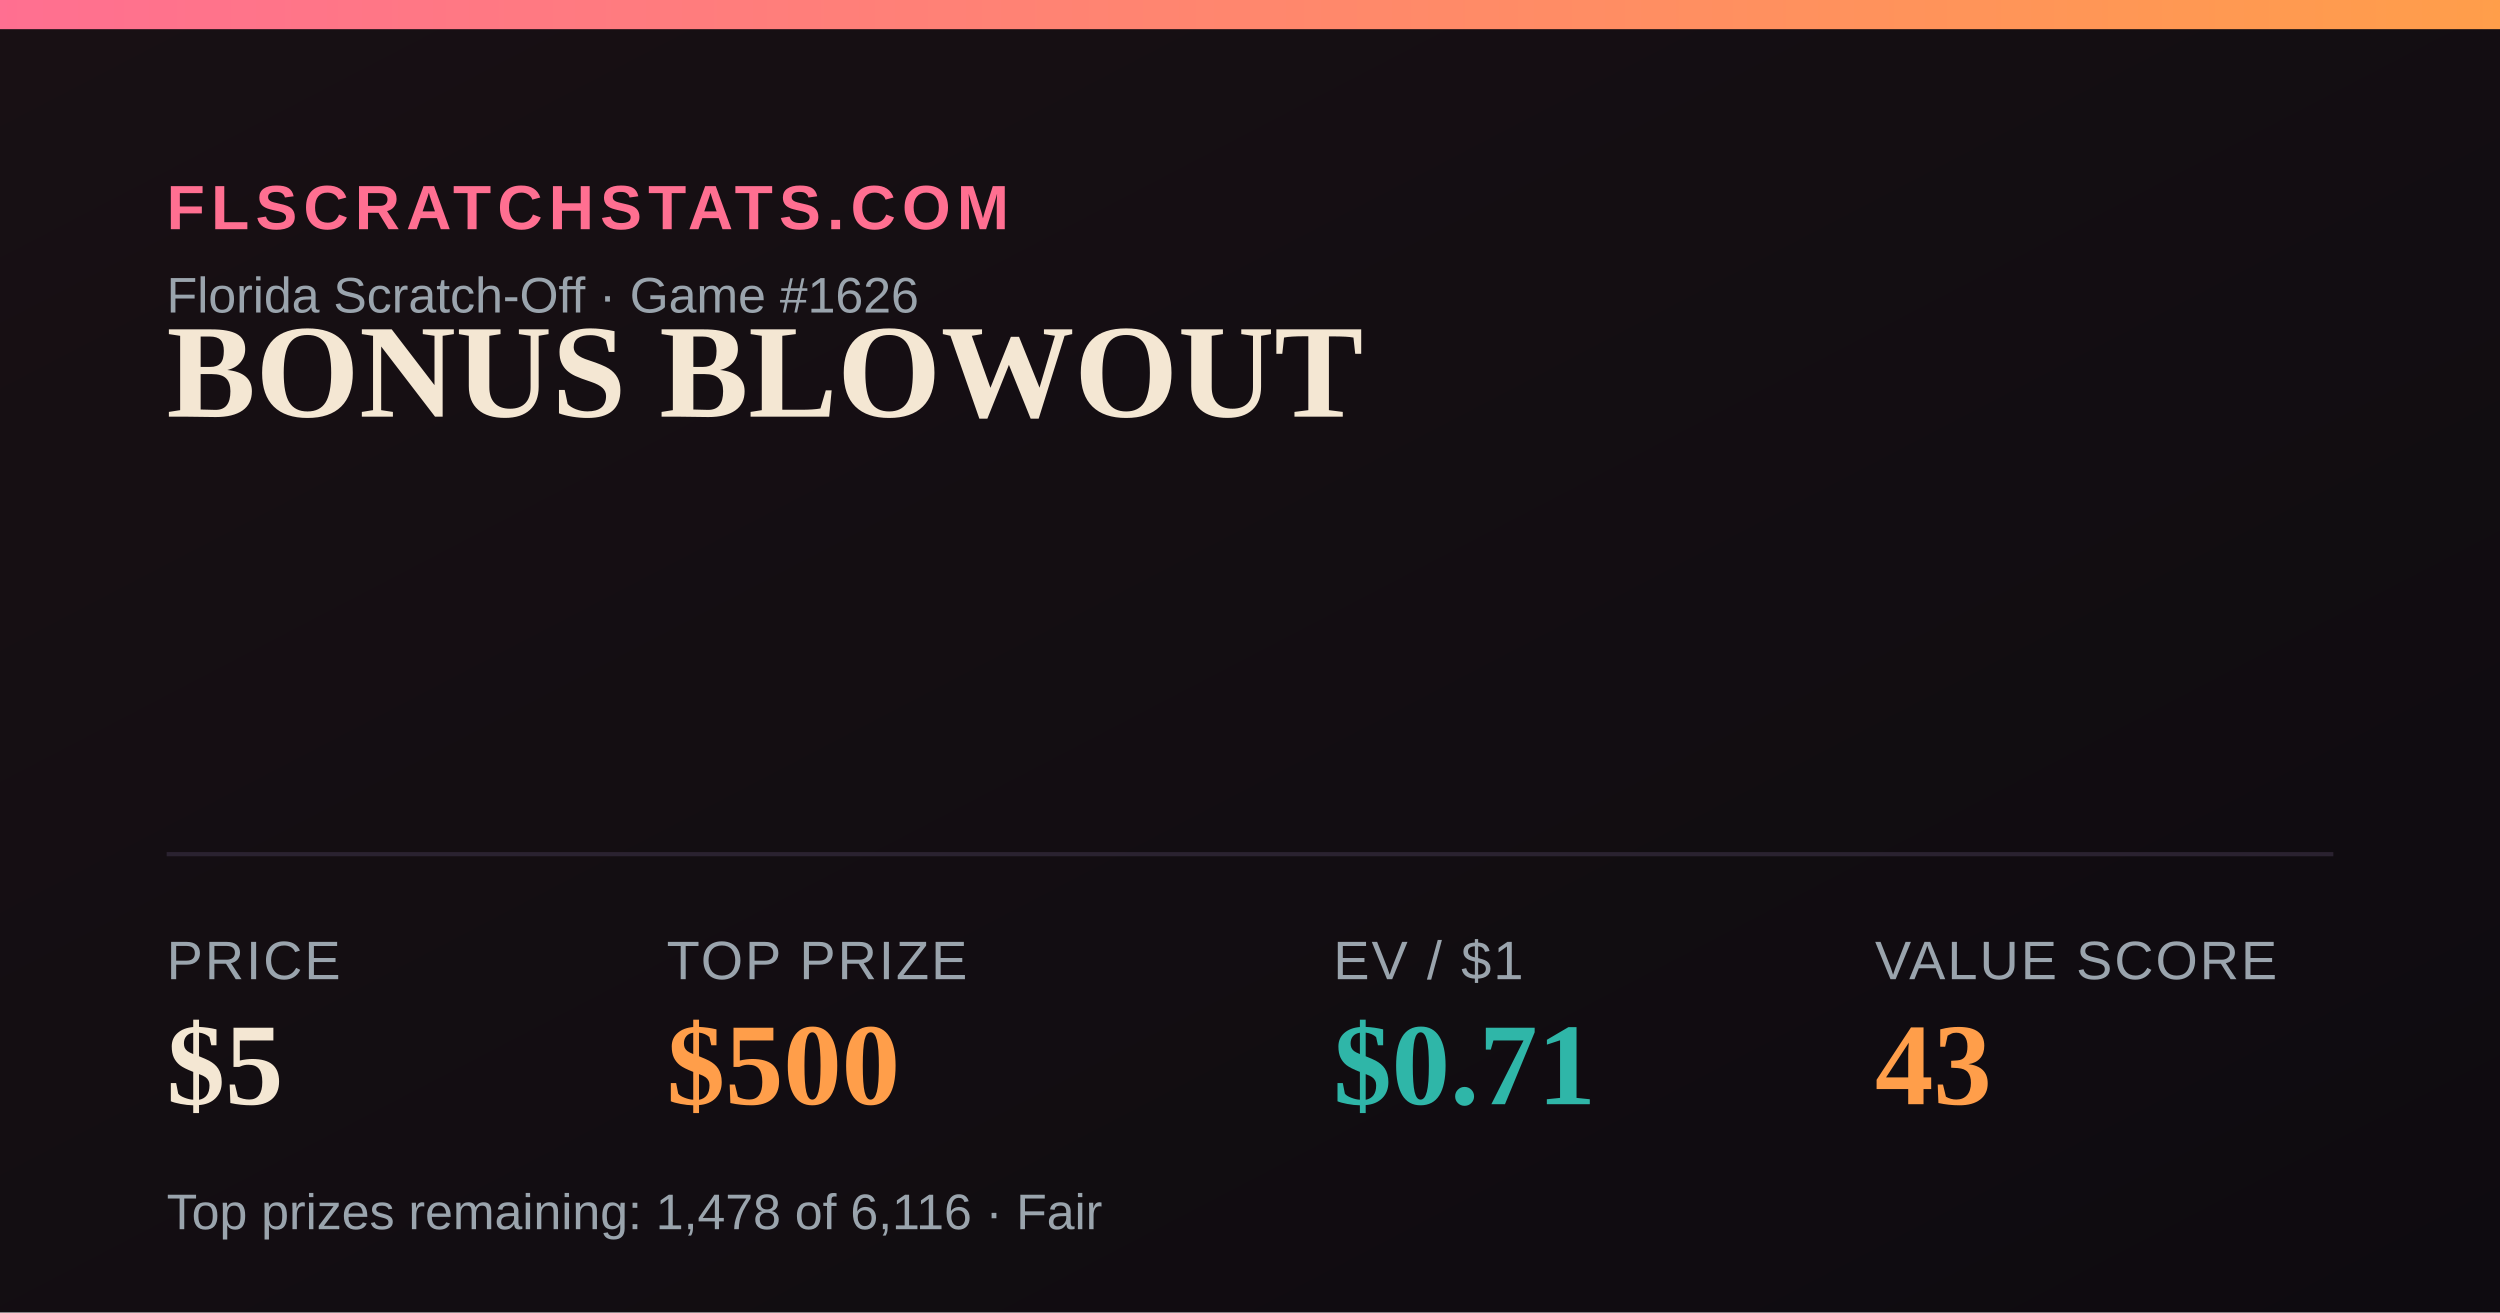
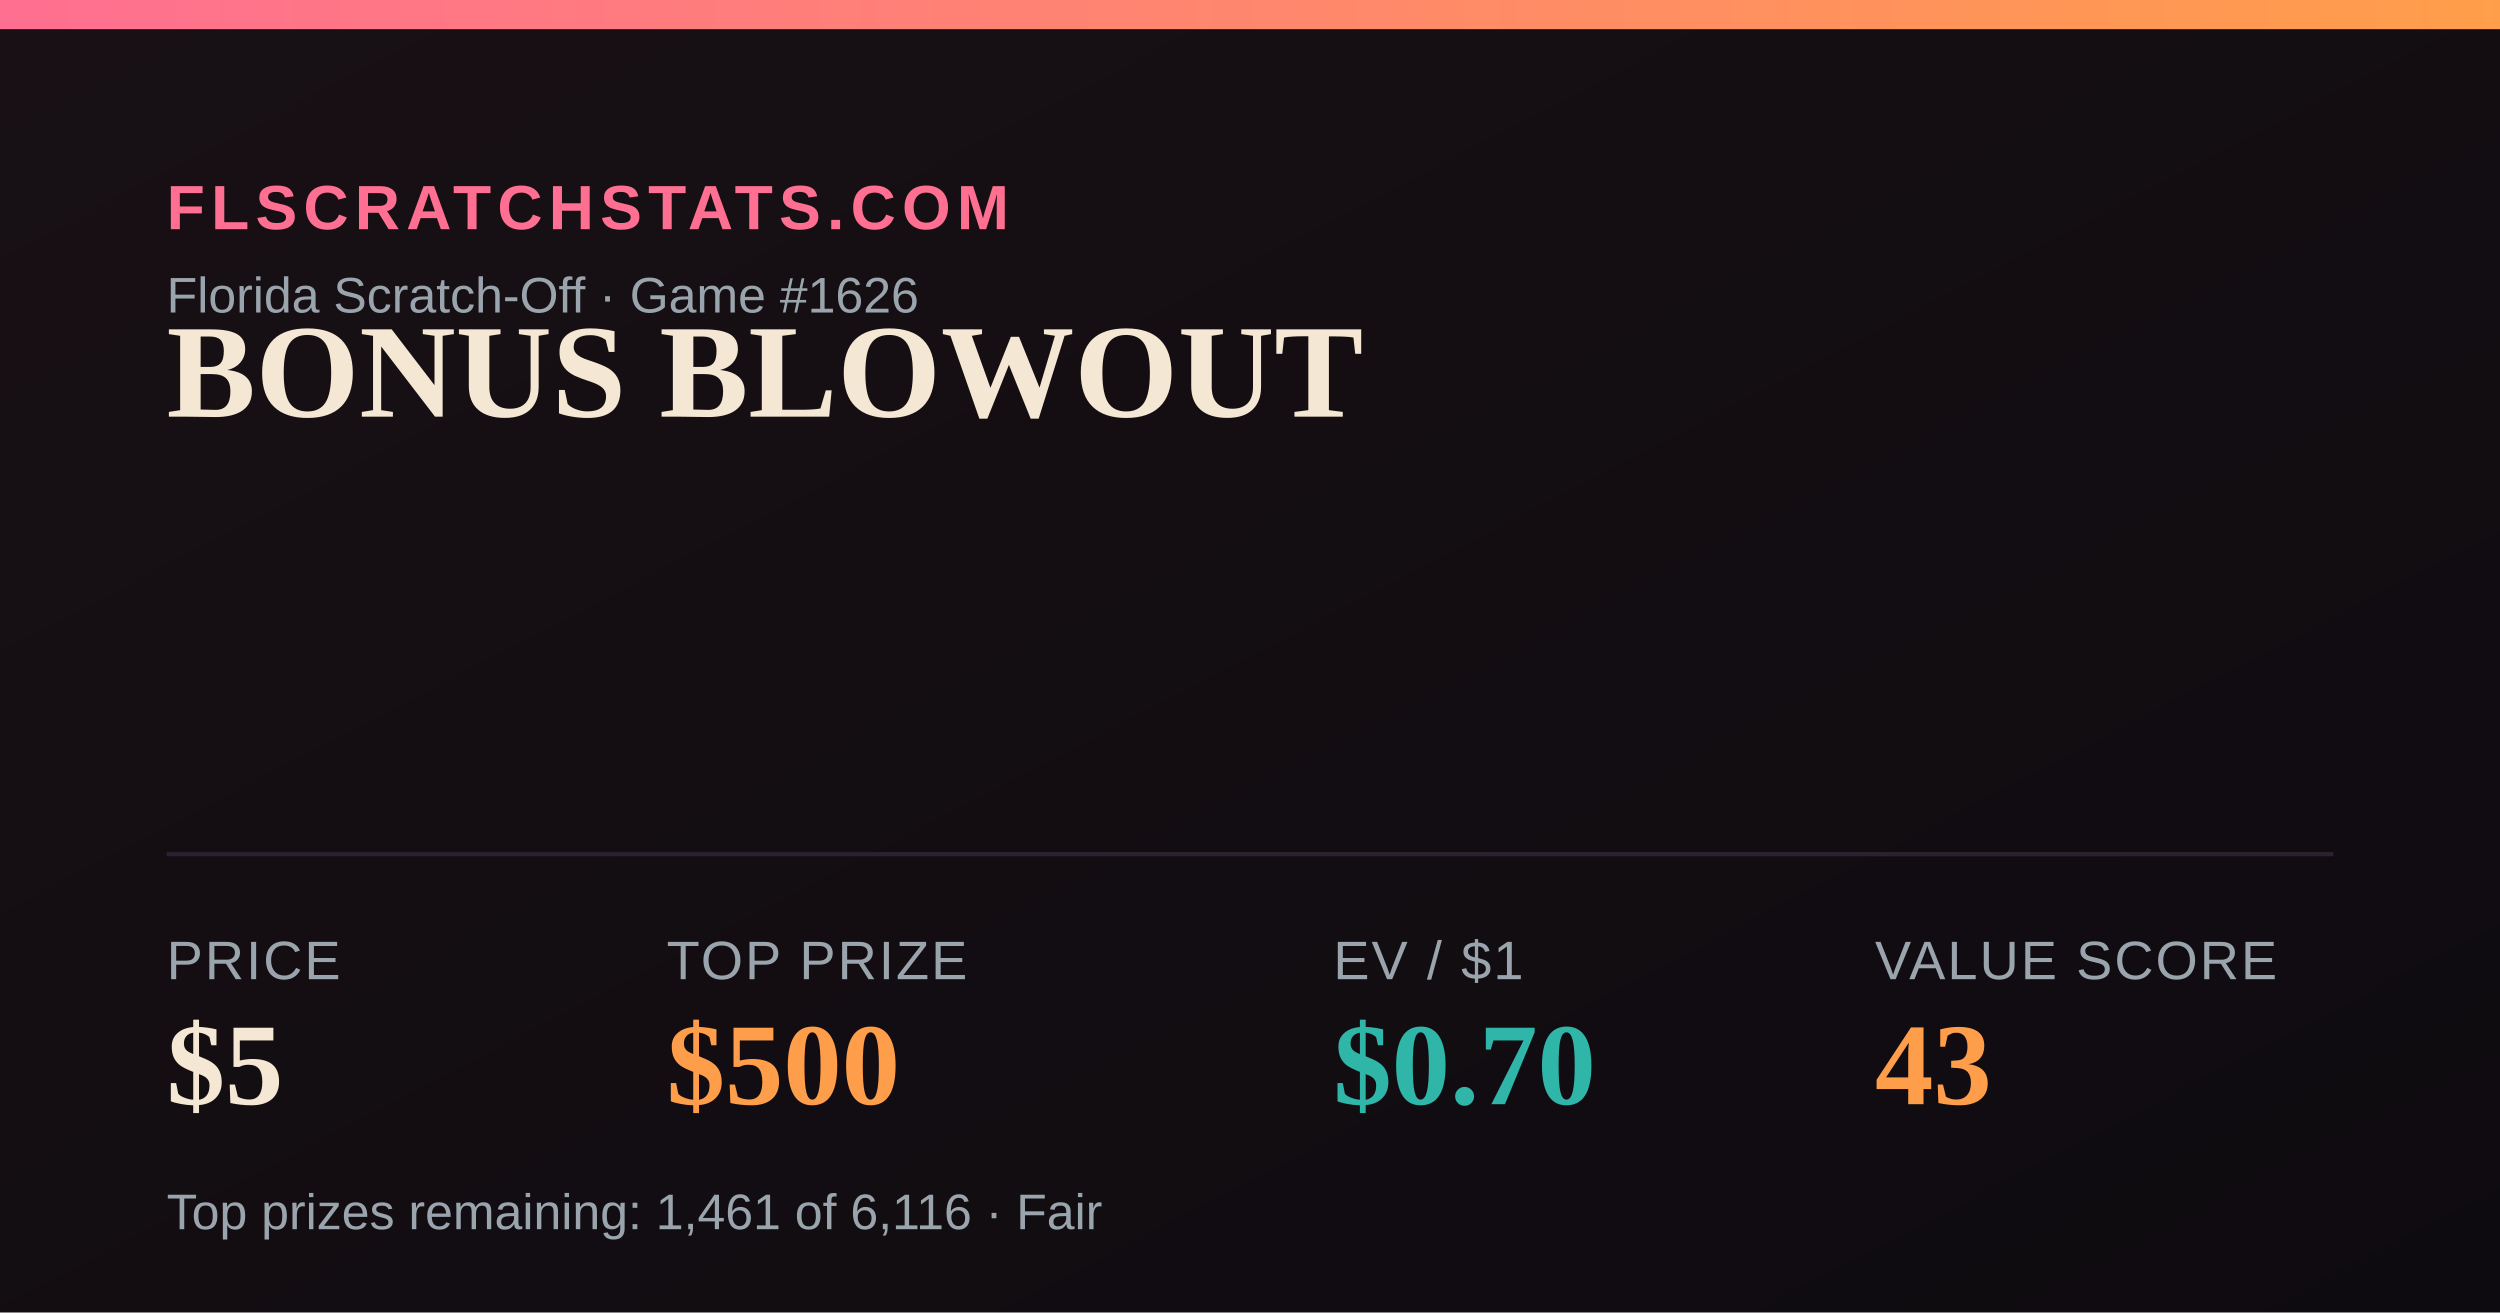
<svg xmlns="http://www.w3.org/2000/svg" width="1200" height="630" viewBox="0 0 1200 630">
  <defs>
    <linearGradient id="bg" x1="0" y1="0" x2="1" y2="1">
      <stop offset="0" stop-color="#181014" />
      <stop offset="1" stop-color="#0e0b10" />
    </linearGradient>
    <linearGradient id="accent" x1="0" y1="0" x2="1" y2="0">
      <stop offset="0" stop-color="#FF6F91" />
      <stop offset="1" stop-color="#FF9E4A" />
    </linearGradient>
  </defs>
  <rect width="1200" height="630" fill="url(#bg)" />
  <rect x="0" y="0" width="1200" height="14" fill="url(#accent)" />
  <text x="80" y="110" font-family="Arial,Helvetica,sans-serif" font-size="30" fill="#FF6F91" letter-spacing="3" font-weight="700">FLSCRATCHSTATS.COM</text>
  <text x="80" y="150" font-family="Arial,Helvetica,sans-serif" font-size="24" fill="#9aa4ad">Florida Scratch-Off · Game #1626</text>
  <text x="80" y="200" font-family="Georgia,'Times New Roman',serif" font-size="64" font-weight="700" fill="#F4E7D3">BONUS BLOWOUT</text>
  <line x1="80" y1="410" x2="1120" y2="410" stroke="#2a2230" stroke-width="2" />
  <text x="80" y="470" font-family="Arial,Helvetica,sans-serif" font-size="26" fill="#9aa4ad" letter-spacing="1">PRICE</text>
  <text x="80" y="530" font-family="Georgia,'Times New Roman',serif" font-size="56" font-weight="700" fill="#F4E7D3">$5</text>
  <text x="320" y="470" font-family="Arial,Helvetica,sans-serif" font-size="26" fill="#9aa4ad" letter-spacing="1">TOP PRIZE</text>
  <text x="320" y="530" font-family="Georgia,'Times New Roman',serif" font-size="56" font-weight="700" fill="#FF9E4A">$500</text>
  <text x="640" y="470" font-family="Arial,Helvetica,sans-serif" font-size="26" fill="#9aa4ad" letter-spacing="1">EV / $1</text>
-   <text x="640" y="530" font-family="Georgia,'Times New Roman',serif" font-size="56" font-weight="700" fill="#2FB6A8">$0.71</text>
+   <text x="640" y="530" font-family="Georgia,'Times New Roman',serif" font-size="56" font-weight="700" fill="#2FB6A8">$0.70</text>
  <text x="900" y="470" font-family="Arial,Helvetica,sans-serif" font-size="26" fill="#9aa4ad" letter-spacing="1">VALUE SCORE</text>
  <text x="900" y="530" font-family="Georgia,'Times New Roman',serif" font-size="56" font-weight="700" fill="#FF9E4A">43</text>
-   <text x="80" y="590" font-family="Arial,Helvetica,sans-serif" font-size="24" fill="#9aa4ad">Top prizes remaining: 1,478 of 6,116 · Fair</text>
+   <text x="80" y="590" font-family="Arial,Helvetica,sans-serif" font-size="24" fill="#9aa4ad">Top prizes remaining: 1,461 of 6,116 · Fair</text>
</svg>
